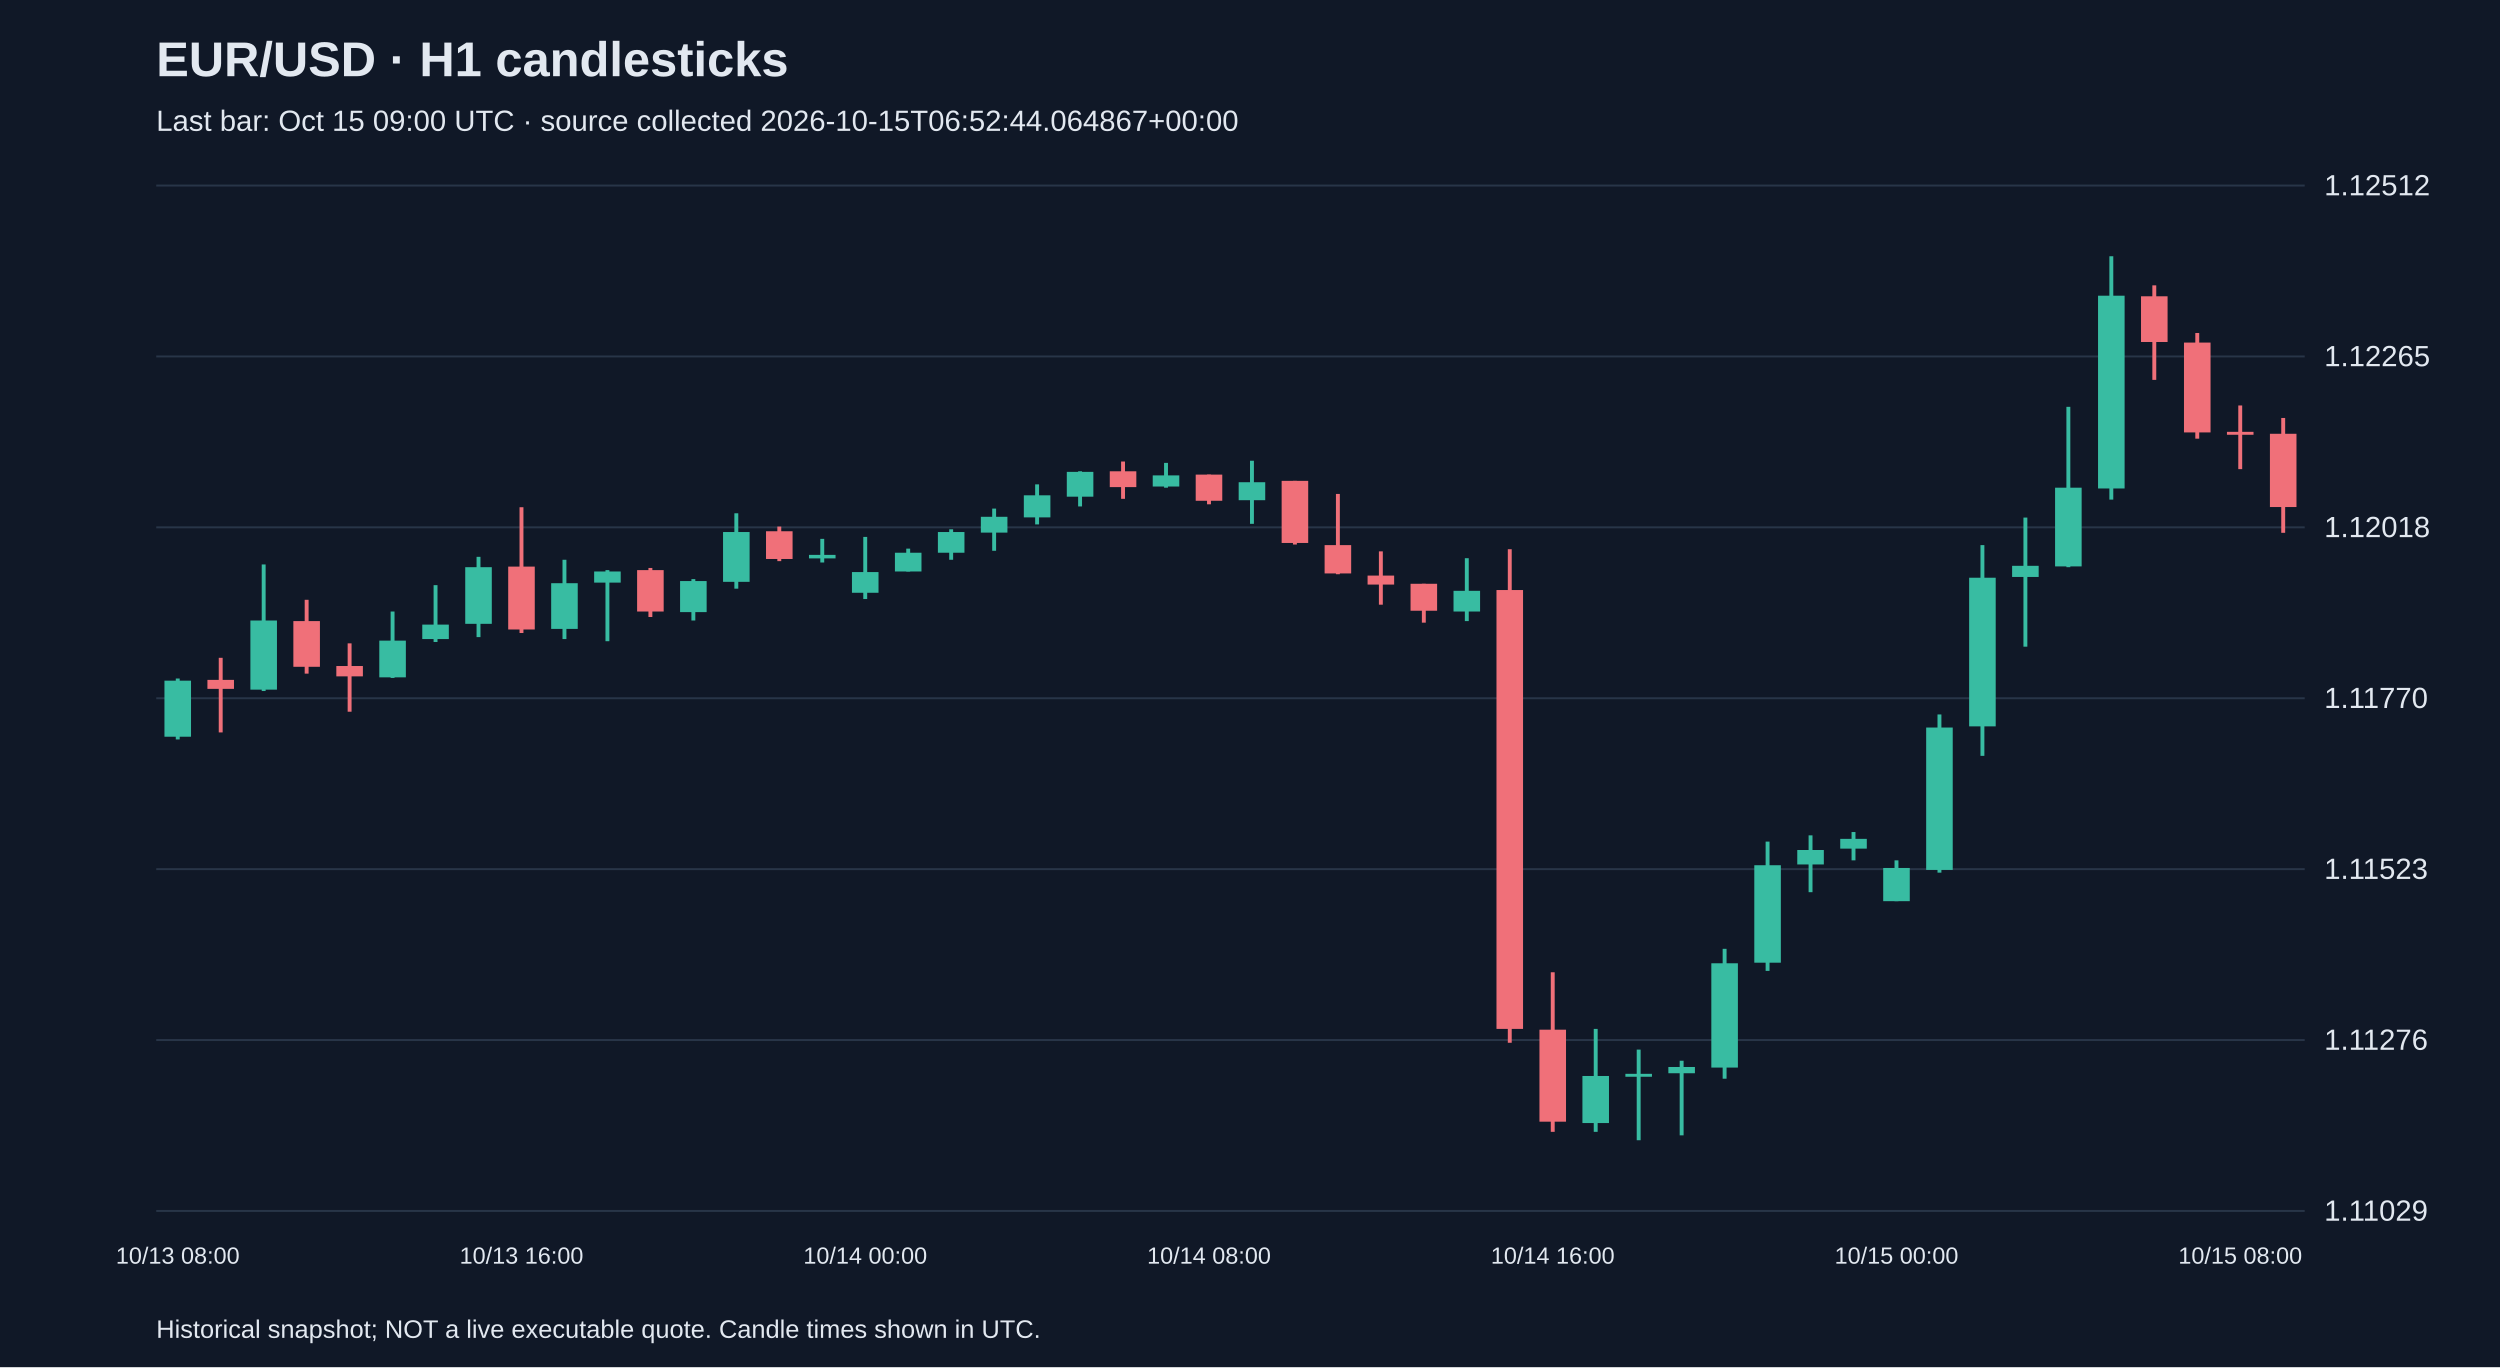
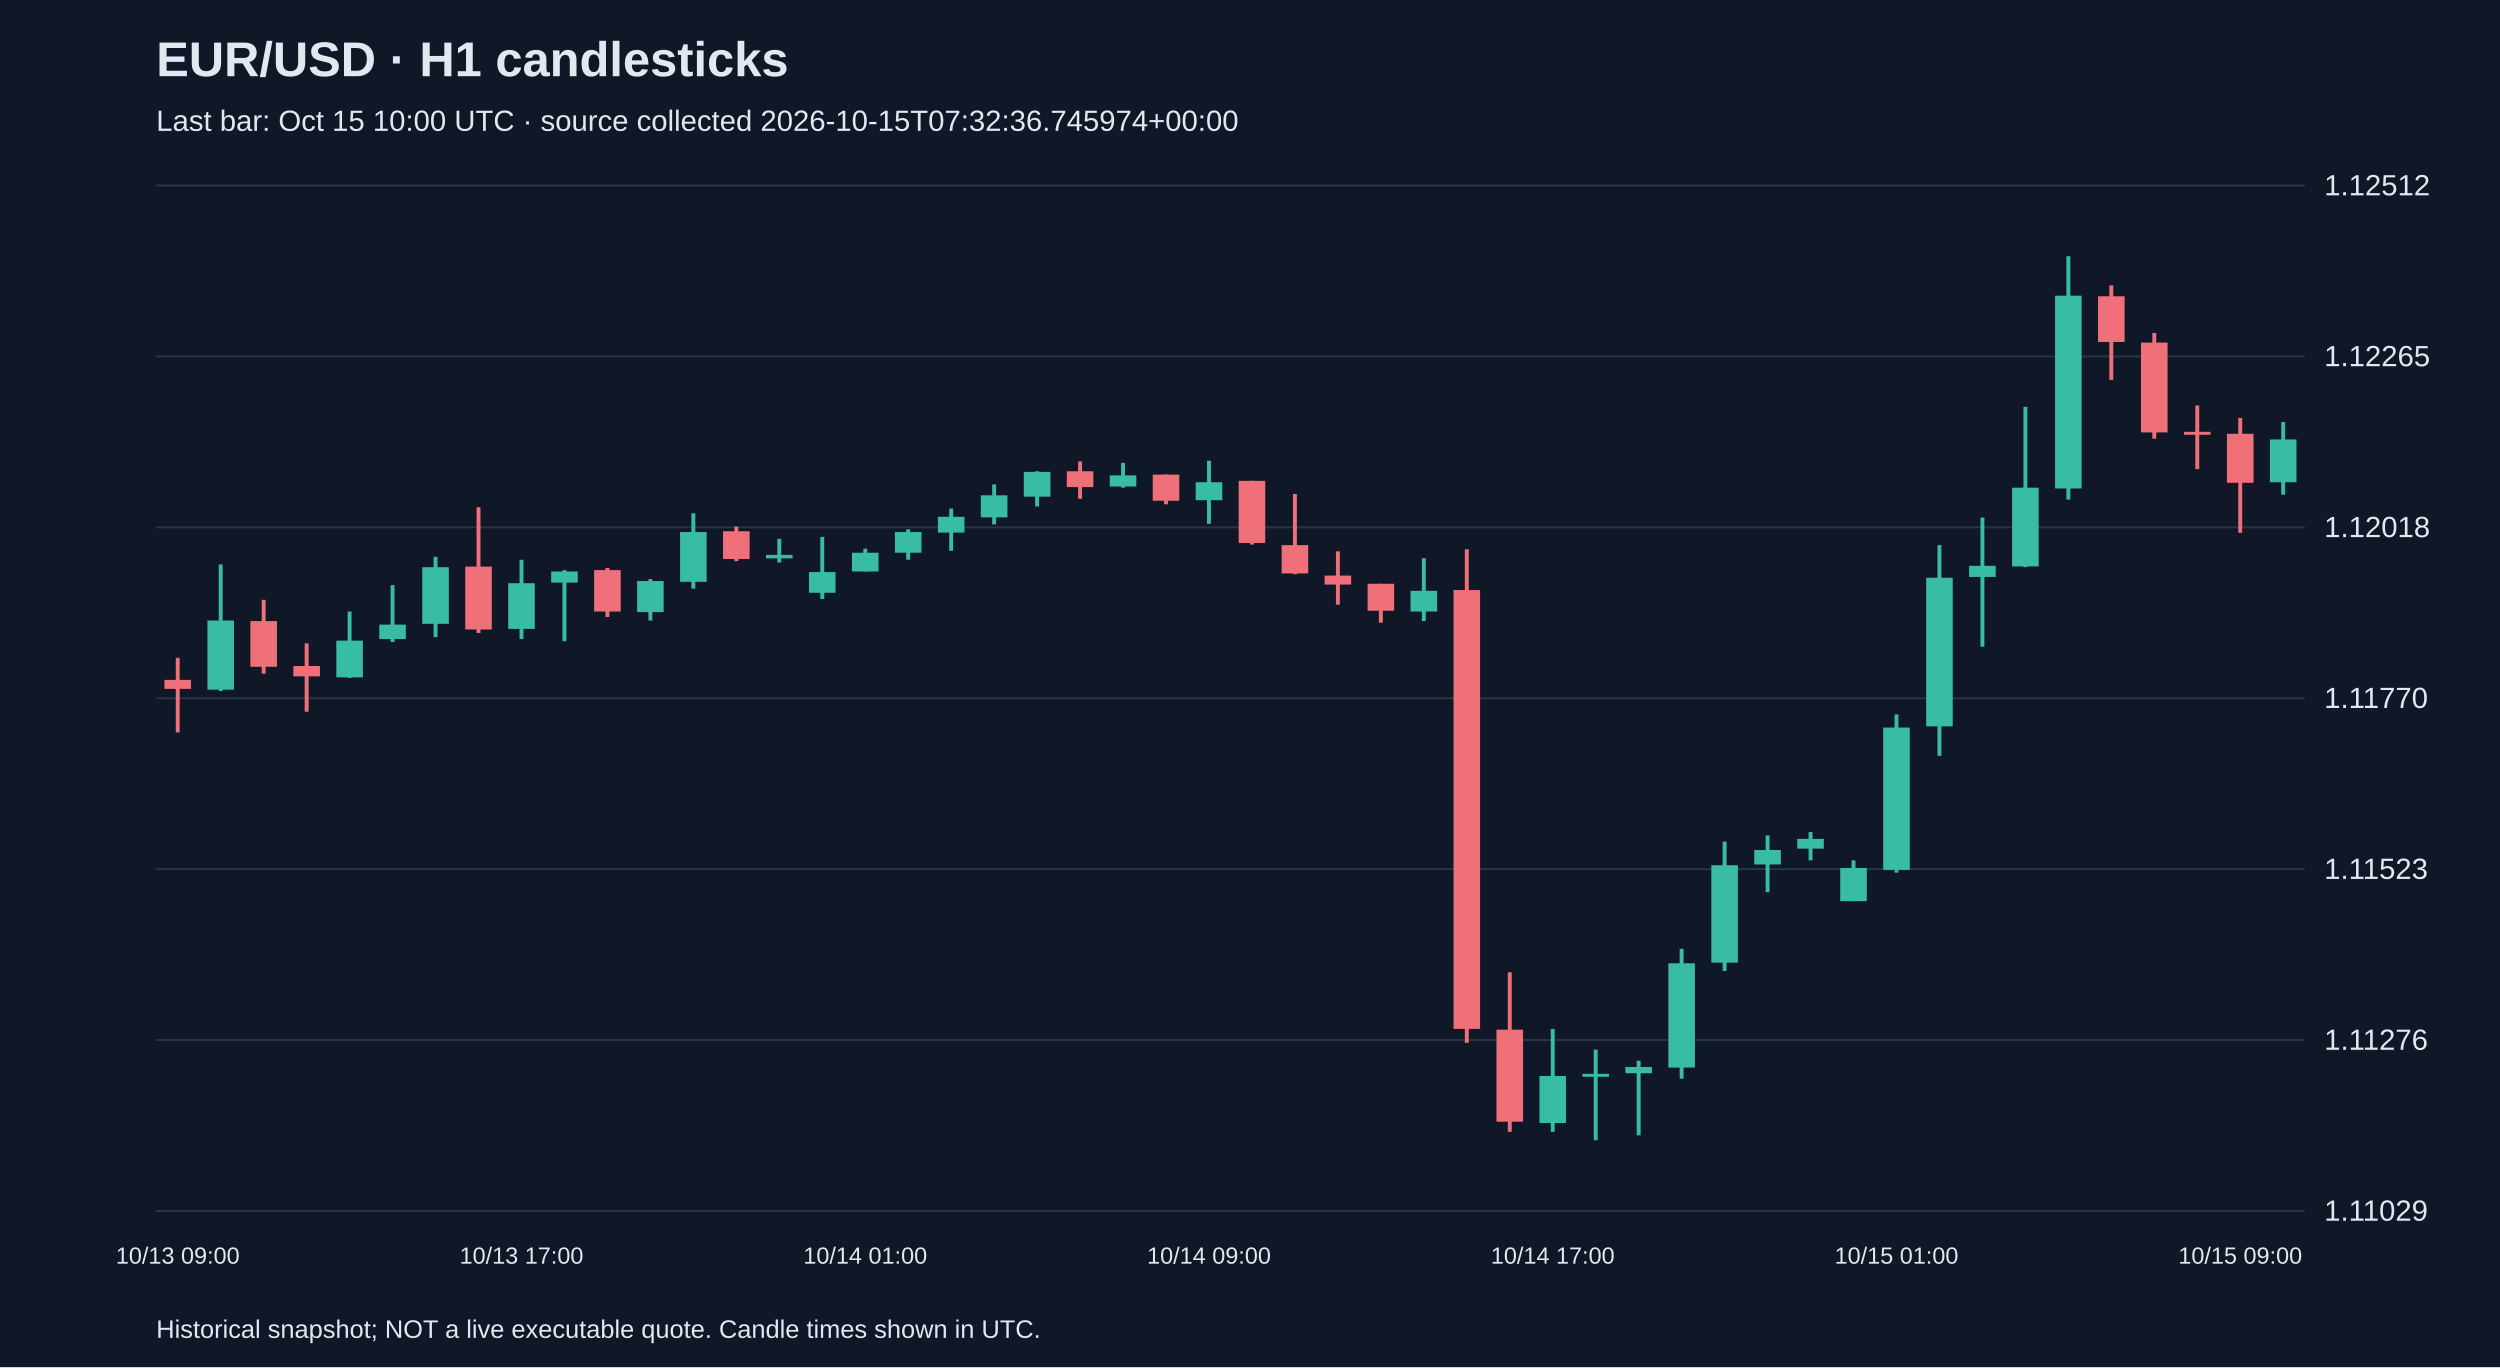
<svg xmlns="http://www.w3.org/2000/svg" viewBox="0 0 1280 700">
  <rect width="100%" height="100%" fill="#101827" />
  <style>text{font-family:Arial,sans-serif;fill:#e2e8f0}</style>
  <text x="80" y="39" font-size="25" font-weight="bold">EUR/USD · H1 candlesticks</text>
-   <text x="80" y="67" font-size="15" fill="#a6b1c5">Last bar: Oct 15 09:00 UTC · source collected 2026-10-15T06:52:44.064867+00:00</text>
+   <text x="80" y="67" font-size="15" fill="#a6b1c5">Last bar: Oct 15 10:00 UTC · source collected 2026-10-15T07:32:36.745974+00:00</text>
  <line x1="80" y1="620.0" x2="1180" y2="620.0" stroke="#283548" />
  <text x="1190" y="625.0" font-size="15">1.11029</text>
  <line x1="80" y1="532.5" x2="1180" y2="532.5" stroke="#283548" />
  <text x="1190" y="537.5" font-size="15">1.11276</text>
  <line x1="80" y1="445.0" x2="1180" y2="445.0" stroke="#283548" />
  <text x="1190" y="450.0" font-size="15">1.11523</text>
  <line x1="80" y1="357.5" x2="1180" y2="357.5" stroke="#283548" />
  <text x="1190" y="362.5" font-size="15">1.11770</text>
  <line x1="80" y1="270.0" x2="1180" y2="270.0" stroke="#283548" />
  <text x="1190" y="275.0" font-size="15">1.12018</text>
  <line x1="80" y1="182.5" x2="1180" y2="182.5" stroke="#283548" />
  <text x="1190" y="187.5" font-size="15">1.12265</text>
  <line x1="80" y1="95.0" x2="1180" y2="95.0" stroke="#283548" />
  <text x="1190" y="100.0" font-size="15">1.12512</text>
-   <line x1="91.0" y1="347.4" x2="91.0" y2="378.6" stroke="#38bca2" stroke-width="2" />
-   <rect x="84.2" y="348.5" width="13.6" height="28.7" fill="#38bca2" />
-   <text x="91.0" y="647" text-anchor="middle" font-size="12">10/13 08:00</text>
-   <line x1="113.0" y1="336.8" x2="113.0" y2="375.0" stroke="#f07079" stroke-width="2" />
-   <rect x="106.2" y="348.1" width="13.6" height="4.6" fill="#f07079" />
-   <line x1="135.0" y1="289.0" x2="135.0" y2="353.8" stroke="#38bca2" stroke-width="2" />
-   <rect x="128.2" y="317.7" width="13.6" height="35.4" fill="#38bca2" />
-   <line x1="157.0" y1="307.1" x2="157.0" y2="344.9" stroke="#f07079" stroke-width="2" />
-   <rect x="150.2" y="318.0" width="13.6" height="23.4" fill="#f07079" />
-   <line x1="179.0" y1="329.4" x2="179.0" y2="364.4" stroke="#f07079" stroke-width="2" />
-   <rect x="172.2" y="341.0" width="13.6" height="5.3" fill="#f07079" />
-   <line x1="201.0" y1="313.1" x2="201.0" y2="347.1" stroke="#38bca2" stroke-width="2" />
-   <rect x="194.2" y="328.0" width="13.6" height="18.8" fill="#38bca2" />
-   <line x1="223.0" y1="299.6" x2="223.0" y2="328.7" stroke="#38bca2" stroke-width="2" />
-   <rect x="216.2" y="319.8" width="13.6" height="7.4" fill="#38bca2" />
-   <line x1="245.0" y1="285.1" x2="245.0" y2="326.2" stroke="#38bca2" stroke-width="2" />
-   <rect x="238.2" y="290.4" width="13.6" height="29.0" fill="#38bca2" />
-   <line x1="267.0" y1="259.7" x2="267.0" y2="324.1" stroke="#f07079" stroke-width="2" />
-   <rect x="260.2" y="290.1" width="13.6" height="32.2" fill="#f07079" />
-   <text x="267.0" y="647" text-anchor="middle" font-size="12">10/13 16:00</text>
-   <line x1="289.0" y1="286.6" x2="289.0" y2="327.2" stroke="#38bca2" stroke-width="2" />
-   <rect x="282.2" y="298.6" width="13.6" height="23.4" fill="#38bca2" />
-   <line x1="311.0" y1="291.9" x2="311.0" y2="328.3" stroke="#38bca2" stroke-width="2" />
-   <rect x="304.2" y="292.6" width="13.6" height="5.7" fill="#38bca2" />
-   <line x1="333.0" y1="290.8" x2="333.0" y2="315.9" stroke="#f07079" stroke-width="2" />
-   <rect x="326.2" y="291.9" width="13.6" height="21.2" fill="#f07079" />
-   <line x1="355.0" y1="296.5" x2="355.0" y2="317.7" stroke="#38bca2" stroke-width="2" />
-   <rect x="348.2" y="297.5" width="13.6" height="15.9" fill="#38bca2" />
-   <line x1="377.0" y1="262.8" x2="377.0" y2="301.4" stroke="#38bca2" stroke-width="2" />
-   <rect x="370.2" y="272.4" width="13.6" height="25.5" fill="#38bca2" />
-   <line x1="399.0" y1="269.6" x2="399.0" y2="287.3" stroke="#f07079" stroke-width="2" />
-   <rect x="392.2" y="272.0" width="13.6" height="14.2" fill="#f07079" />
-   <line x1="421.0" y1="275.9" x2="421.0" y2="288.0" stroke="#38bca2" stroke-width="2" />
-   <rect x="414.2" y="284.1" width="13.6" height="1.8" fill="#38bca2" />
-   <line x1="443.0" y1="274.9" x2="443.0" y2="306.7" stroke="#38bca2" stroke-width="2" />
-   <rect x="436.2" y="292.9" width="13.6" height="10.6" fill="#38bca2" />
-   <text x="443.0" y="647" text-anchor="middle" font-size="12">10/14 00:00</text>
-   <line x1="465.0" y1="280.9" x2="465.0" y2="292.6" stroke="#38bca2" stroke-width="2" />
-   <rect x="458.2" y="283.0" width="13.6" height="9.6" fill="#38bca2" />
-   <line x1="487.0" y1="271.0" x2="487.0" y2="286.6" stroke="#38bca2" stroke-width="2" />
-   <rect x="480.2" y="272.4" width="13.6" height="10.6" fill="#38bca2" />
-   <line x1="509.0" y1="260.4" x2="509.0" y2="282.0" stroke="#38bca2" stroke-width="2" />
-   <rect x="502.2" y="264.6" width="13.6" height="8.1" fill="#38bca2" />
-   <line x1="531.0" y1="248.0" x2="531.0" y2="268.5" stroke="#38bca2" stroke-width="2" />
-   <rect x="524.2" y="253.6" width="13.6" height="11.3" fill="#38bca2" />
-   <line x1="553.0" y1="241.3" x2="553.0" y2="259.3" stroke="#38bca2" stroke-width="2" />
-   <rect x="546.2" y="241.6" width="13.6" height="12.7" fill="#38bca2" />
-   <line x1="575.0" y1="236.3" x2="575.0" y2="255.4" stroke="#f07079" stroke-width="2" />
-   <rect x="568.2" y="241.3" width="13.6" height="8.1" fill="#f07079" />
-   <line x1="597.0" y1="237.0" x2="597.0" y2="249.7" stroke="#38bca2" stroke-width="2" />
-   <rect x="590.2" y="243.4" width="13.6" height="5.7" fill="#38bca2" />
-   <line x1="619.0" y1="243.0" x2="619.0" y2="258.2" stroke="#f07079" stroke-width="2" />
-   <rect x="612.2" y="243.0" width="13.6" height="13.4" fill="#f07079" />
-   <text x="619.0" y="647" text-anchor="middle" font-size="12">10/14 08:00</text>
-   <line x1="641.0" y1="235.9" x2="641.0" y2="268.2" stroke="#38bca2" stroke-width="2" />
-   <rect x="634.2" y="246.9" width="13.6" height="9.2" fill="#38bca2" />
-   <line x1="663.0" y1="246.2" x2="663.0" y2="278.8" stroke="#f07079" stroke-width="2" />
-   <rect x="656.2" y="246.2" width="13.6" height="31.8" fill="#f07079" />
-   <line x1="685.0" y1="252.9" x2="685.0" y2="294.0" stroke="#f07079" stroke-width="2" />
-   <rect x="678.2" y="279.1" width="13.6" height="14.5" fill="#f07079" />
-   <line x1="707.0" y1="282.3" x2="707.0" y2="309.6" stroke="#f07079" stroke-width="2" />
-   <rect x="700.2" y="294.7" width="13.6" height="4.6" fill="#f07079" />
-   <line x1="729.0" y1="298.9" x2="729.0" y2="318.8" stroke="#f07079" stroke-width="2" />
-   <rect x="722.2" y="298.9" width="13.6" height="13.8" fill="#f07079" />
-   <line x1="751.0" y1="285.8" x2="751.0" y2="318.0" stroke="#38bca2" stroke-width="2" />
-   <rect x="744.2" y="302.5" width="13.6" height="10.6" fill="#38bca2" />
-   <line x1="773.0" y1="281.2" x2="773.0" y2="533.9" stroke="#f07079" stroke-width="2" />
-   <rect x="766.2" y="302.1" width="13.6" height="224.7" fill="#f07079" />
-   <line x1="795.0" y1="497.8" x2="795.0" y2="579.5" stroke="#f07079" stroke-width="2" />
-   <rect x="788.2" y="527.2" width="13.6" height="47.1" fill="#f07079" />
-   <text x="795.0" y="647" text-anchor="middle" font-size="12">10/14 16:00</text>
-   <line x1="817.0" y1="526.8" x2="817.0" y2="579.5" stroke="#38bca2" stroke-width="2" />
-   <rect x="810.2" y="550.9" width="13.6" height="24.1" fill="#38bca2" />
-   <line x1="839.0" y1="537.4" x2="839.0" y2="583.8" stroke="#38bca2" stroke-width="2" />
-   <rect x="832.2" y="549.8" width="13.6" height="1.5" fill="#38bca2" />
-   <line x1="861.0" y1="543.1" x2="861.0" y2="581.3" stroke="#38bca2" stroke-width="2" />
-   <rect x="854.2" y="546.3" width="13.6" height="3.2" fill="#38bca2" />
-   <line x1="883.0" y1="485.8" x2="883.0" y2="552.3" stroke="#38bca2" stroke-width="2" />
-   <rect x="876.2" y="493.2" width="13.6" height="53.4" fill="#38bca2" />
-   <line x1="905.0" y1="430.9" x2="905.0" y2="497.1" stroke="#38bca2" stroke-width="2" />
-   <rect x="898.2" y="443.0" width="13.6" height="49.9" fill="#38bca2" />
-   <line x1="927.0" y1="427.7" x2="927.0" y2="456.8" stroke="#38bca2" stroke-width="2" />
-   <rect x="920.2" y="435.2" width="13.6" height="7.4" fill="#38bca2" />
-   <line x1="949.0" y1="426.0" x2="949.0" y2="440.5" stroke="#38bca2" stroke-width="2" />
-   <rect x="942.2" y="429.5" width="13.6" height="5.0" fill="#38bca2" />
-   <line x1="971.0" y1="440.5" x2="971.0" y2="461.4" stroke="#38bca2" stroke-width="2" />
-   <rect x="964.2" y="444.4" width="13.6" height="17.0" fill="#38bca2" />
-   <text x="971.0" y="647" text-anchor="middle" font-size="12">10/15 00:00</text>
-   <line x1="993.0" y1="365.8" x2="993.0" y2="446.8" stroke="#38bca2" stroke-width="2" />
-   <rect x="986.2" y="372.5" width="13.6" height="72.9" fill="#38bca2" />
-   <line x1="1015.0" y1="279.1" x2="1015.0" y2="387.0" stroke="#38bca2" stroke-width="2" />
-   <rect x="1008.2" y="295.8" width="13.6" height="76.1" fill="#38bca2" />
-   <line x1="1037.0" y1="265.0" x2="1037.0" y2="331.1" stroke="#38bca2" stroke-width="2" />
-   <rect x="1030.2" y="289.7" width="13.6" height="5.7" fill="#38bca2" />
-   <line x1="1059.0" y1="208.3" x2="1059.0" y2="290.4" stroke="#38bca2" stroke-width="2" />
-   <rect x="1052.2" y="249.7" width="13.6" height="40.3" fill="#38bca2" />
-   <line x1="1081.0" y1="131.2" x2="1081.0" y2="255.8" stroke="#38bca2" stroke-width="2" />
-   <rect x="1074.2" y="151.4" width="13.6" height="98.7" fill="#38bca2" />
-   <line x1="1103.0" y1="146.1" x2="1103.0" y2="194.5" stroke="#f07079" stroke-width="2" />
-   <rect x="1096.2" y="151.7" width="13.6" height="23.4" fill="#f07079" />
-   <line x1="1125.0" y1="170.5" x2="1125.0" y2="224.6" stroke="#f07079" stroke-width="2" />
-   <rect x="1118.2" y="175.4" width="13.6" height="46.0" fill="#f07079" />
-   <line x1="1147.0" y1="207.6" x2="1147.0" y2="240.2" stroke="#f07079" stroke-width="2" />
-   <rect x="1140.2" y="221.1" width="13.6" height="1.5" fill="#f07079" />
-   <text x="1147.0" y="647" text-anchor="middle" font-size="12">10/15 08:00</text>
-   <line x1="1169.0" y1="214.0" x2="1169.0" y2="272.8" stroke="#f07079" stroke-width="2" />
-   <rect x="1162.2" y="222.1" width="13.6" height="37.5" fill="#f07079" />
+   <line x1="91.0" y1="336.8" x2="91.0" y2="375.0" stroke="#f07079" stroke-width="2" />
+   <rect x="84.2" y="348.1" width="13.6" height="4.6" fill="#f07079" />
+   <text x="91.0" y="647" text-anchor="middle" font-size="12">10/13 09:00</text>
+   <line x1="113.0" y1="289.0" x2="113.0" y2="353.8" stroke="#38bca2" stroke-width="2" />
+   <rect x="106.2" y="317.7" width="13.6" height="35.4" fill="#38bca2" />
+   <line x1="135.0" y1="307.1" x2="135.0" y2="344.9" stroke="#f07079" stroke-width="2" />
+   <rect x="128.2" y="318.0" width="13.6" height="23.4" fill="#f07079" />
+   <line x1="157.0" y1="329.4" x2="157.0" y2="364.4" stroke="#f07079" stroke-width="2" />
+   <rect x="150.2" y="341.0" width="13.6" height="5.3" fill="#f07079" />
+   <line x1="179.0" y1="313.1" x2="179.0" y2="347.1" stroke="#38bca2" stroke-width="2" />
+   <rect x="172.2" y="328.0" width="13.6" height="18.8" fill="#38bca2" />
+   <line x1="201.0" y1="299.6" x2="201.0" y2="328.7" stroke="#38bca2" stroke-width="2" />
+   <rect x="194.2" y="319.8" width="13.6" height="7.4" fill="#38bca2" />
+   <line x1="223.0" y1="285.1" x2="223.0" y2="326.2" stroke="#38bca2" stroke-width="2" />
+   <rect x="216.2" y="290.4" width="13.6" height="29.0" fill="#38bca2" />
+   <line x1="245.0" y1="259.7" x2="245.0" y2="324.1" stroke="#f07079" stroke-width="2" />
+   <rect x="238.2" y="290.1" width="13.6" height="32.2" fill="#f07079" />
+   <line x1="267.0" y1="286.6" x2="267.0" y2="327.2" stroke="#38bca2" stroke-width="2" />
+   <rect x="260.2" y="298.6" width="13.6" height="23.4" fill="#38bca2" />
+   <text x="267.0" y="647" text-anchor="middle" font-size="12">10/13 17:00</text>
+   <line x1="289.0" y1="291.9" x2="289.0" y2="328.3" stroke="#38bca2" stroke-width="2" />
+   <rect x="282.2" y="292.6" width="13.6" height="5.7" fill="#38bca2" />
+   <line x1="311.0" y1="290.8" x2="311.0" y2="315.9" stroke="#f07079" stroke-width="2" />
+   <rect x="304.2" y="291.9" width="13.6" height="21.2" fill="#f07079" />
+   <line x1="333.0" y1="296.5" x2="333.0" y2="317.7" stroke="#38bca2" stroke-width="2" />
+   <rect x="326.2" y="297.5" width="13.6" height="15.9" fill="#38bca2" />
+   <line x1="355.0" y1="262.8" x2="355.0" y2="301.4" stroke="#38bca2" stroke-width="2" />
+   <rect x="348.2" y="272.4" width="13.6" height="25.5" fill="#38bca2" />
+   <line x1="377.0" y1="269.6" x2="377.0" y2="287.3" stroke="#f07079" stroke-width="2" />
+   <rect x="370.2" y="272.0" width="13.6" height="14.2" fill="#f07079" />
+   <line x1="399.0" y1="275.9" x2="399.0" y2="288.0" stroke="#38bca2" stroke-width="2" />
+   <rect x="392.2" y="284.1" width="13.6" height="1.8" fill="#38bca2" />
+   <line x1="421.0" y1="274.9" x2="421.0" y2="306.7" stroke="#38bca2" stroke-width="2" />
+   <rect x="414.2" y="292.9" width="13.6" height="10.6" fill="#38bca2" />
+   <line x1="443.0" y1="280.9" x2="443.0" y2="292.6" stroke="#38bca2" stroke-width="2" />
+   <rect x="436.2" y="283.0" width="13.6" height="9.6" fill="#38bca2" />
+   <text x="443.0" y="647" text-anchor="middle" font-size="12">10/14 01:00</text>
+   <line x1="465.0" y1="271.0" x2="465.0" y2="286.6" stroke="#38bca2" stroke-width="2" />
+   <rect x="458.2" y="272.4" width="13.6" height="10.6" fill="#38bca2" />
+   <line x1="487.0" y1="260.4" x2="487.0" y2="282.0" stroke="#38bca2" stroke-width="2" />
+   <rect x="480.2" y="264.6" width="13.6" height="8.1" fill="#38bca2" />
+   <line x1="509.0" y1="248.0" x2="509.0" y2="268.5" stroke="#38bca2" stroke-width="2" />
+   <rect x="502.2" y="253.6" width="13.6" height="11.3" fill="#38bca2" />
+   <line x1="531.0" y1="241.3" x2="531.0" y2="259.3" stroke="#38bca2" stroke-width="2" />
+   <rect x="524.2" y="241.6" width="13.6" height="12.7" fill="#38bca2" />
+   <line x1="553.0" y1="236.3" x2="553.0" y2="255.4" stroke="#f07079" stroke-width="2" />
+   <rect x="546.2" y="241.3" width="13.6" height="8.1" fill="#f07079" />
+   <line x1="575.0" y1="237.0" x2="575.0" y2="249.7" stroke="#38bca2" stroke-width="2" />
+   <rect x="568.2" y="243.4" width="13.6" height="5.7" fill="#38bca2" />
+   <line x1="597.0" y1="243.0" x2="597.0" y2="258.2" stroke="#f07079" stroke-width="2" />
+   <rect x="590.2" y="243.0" width="13.6" height="13.4" fill="#f07079" />
+   <line x1="619.0" y1="235.9" x2="619.0" y2="268.2" stroke="#38bca2" stroke-width="2" />
+   <rect x="612.2" y="246.9" width="13.6" height="9.2" fill="#38bca2" />
+   <text x="619.0" y="647" text-anchor="middle" font-size="12">10/14 09:00</text>
+   <line x1="641.0" y1="246.2" x2="641.0" y2="278.8" stroke="#f07079" stroke-width="2" />
+   <rect x="634.2" y="246.2" width="13.6" height="31.8" fill="#f07079" />
+   <line x1="663.0" y1="252.9" x2="663.0" y2="294.0" stroke="#f07079" stroke-width="2" />
+   <rect x="656.2" y="279.1" width="13.6" height="14.5" fill="#f07079" />
+   <line x1="685.0" y1="282.3" x2="685.0" y2="309.6" stroke="#f07079" stroke-width="2" />
+   <rect x="678.2" y="294.7" width="13.6" height="4.6" fill="#f07079" />
+   <line x1="707.0" y1="298.9" x2="707.0" y2="318.8" stroke="#f07079" stroke-width="2" />
+   <rect x="700.2" y="298.9" width="13.6" height="13.8" fill="#f07079" />
+   <line x1="729.0" y1="285.8" x2="729.0" y2="318.0" stroke="#38bca2" stroke-width="2" />
+   <rect x="722.2" y="302.5" width="13.6" height="10.6" fill="#38bca2" />
+   <line x1="751.0" y1="281.2" x2="751.0" y2="533.9" stroke="#f07079" stroke-width="2" />
+   <rect x="744.2" y="302.1" width="13.6" height="224.7" fill="#f07079" />
+   <line x1="773.0" y1="497.8" x2="773.0" y2="579.5" stroke="#f07079" stroke-width="2" />
+   <rect x="766.2" y="527.2" width="13.6" height="47.1" fill="#f07079" />
+   <line x1="795.0" y1="526.8" x2="795.0" y2="579.5" stroke="#38bca2" stroke-width="2" />
+   <rect x="788.2" y="550.9" width="13.6" height="24.1" fill="#38bca2" />
+   <text x="795.0" y="647" text-anchor="middle" font-size="12">10/14 17:00</text>
+   <line x1="817.0" y1="537.4" x2="817.0" y2="583.8" stroke="#38bca2" stroke-width="2" />
+   <rect x="810.2" y="549.8" width="13.6" height="1.5" fill="#38bca2" />
+   <line x1="839.0" y1="543.1" x2="839.0" y2="581.3" stroke="#38bca2" stroke-width="2" />
+   <rect x="832.2" y="546.3" width="13.6" height="3.2" fill="#38bca2" />
+   <line x1="861.0" y1="485.8" x2="861.0" y2="552.3" stroke="#38bca2" stroke-width="2" />
+   <rect x="854.2" y="493.2" width="13.6" height="53.4" fill="#38bca2" />
+   <line x1="883.0" y1="430.9" x2="883.0" y2="497.1" stroke="#38bca2" stroke-width="2" />
+   <rect x="876.2" y="443.0" width="13.6" height="49.9" fill="#38bca2" />
+   <line x1="905.0" y1="427.7" x2="905.0" y2="456.8" stroke="#38bca2" stroke-width="2" />
+   <rect x="898.2" y="435.2" width="13.6" height="7.4" fill="#38bca2" />
+   <line x1="927.0" y1="426.0" x2="927.0" y2="440.5" stroke="#38bca2" stroke-width="2" />
+   <rect x="920.2" y="429.5" width="13.6" height="5.0" fill="#38bca2" />
+   <line x1="949.0" y1="440.5" x2="949.0" y2="461.4" stroke="#38bca2" stroke-width="2" />
+   <rect x="942.2" y="444.4" width="13.6" height="17.0" fill="#38bca2" />
+   <line x1="971.0" y1="365.8" x2="971.0" y2="446.8" stroke="#38bca2" stroke-width="2" />
+   <rect x="964.2" y="372.5" width="13.6" height="72.9" fill="#38bca2" />
+   <text x="971.0" y="647" text-anchor="middle" font-size="12">10/15 01:00</text>
+   <line x1="993.0" y1="279.1" x2="993.0" y2="387.0" stroke="#38bca2" stroke-width="2" />
+   <rect x="986.2" y="295.8" width="13.6" height="76.1" fill="#38bca2" />
+   <line x1="1015.0" y1="265.0" x2="1015.0" y2="331.1" stroke="#38bca2" stroke-width="2" />
+   <rect x="1008.2" y="289.7" width="13.6" height="5.7" fill="#38bca2" />
+   <line x1="1037.0" y1="208.3" x2="1037.0" y2="290.4" stroke="#38bca2" stroke-width="2" />
+   <rect x="1030.2" y="249.7" width="13.6" height="40.3" fill="#38bca2" />
+   <line x1="1059.0" y1="131.2" x2="1059.0" y2="255.8" stroke="#38bca2" stroke-width="2" />
+   <rect x="1052.2" y="151.4" width="13.6" height="98.7" fill="#38bca2" />
+   <line x1="1081.0" y1="146.1" x2="1081.0" y2="194.5" stroke="#f07079" stroke-width="2" />
+   <rect x="1074.2" y="151.7" width="13.6" height="23.4" fill="#f07079" />
+   <line x1="1103.0" y1="170.5" x2="1103.0" y2="224.6" stroke="#f07079" stroke-width="2" />
+   <rect x="1096.2" y="175.4" width="13.6" height="46.0" fill="#f07079" />
+   <line x1="1125.0" y1="207.6" x2="1125.0" y2="240.2" stroke="#f07079" stroke-width="2" />
+   <rect x="1118.2" y="221.1" width="13.6" height="1.5" fill="#f07079" />
+   <line x1="1147.0" y1="214.0" x2="1147.0" y2="272.8" stroke="#f07079" stroke-width="2" />
+   <rect x="1140.2" y="222.1" width="13.6" height="25.1" fill="#f07079" />
+   <text x="1147.0" y="647" text-anchor="middle" font-size="12">10/15 09:00</text>
+   <line x1="1169.0" y1="216.1" x2="1169.0" y2="253.3" stroke="#38bca2" stroke-width="2" />
+   <rect x="1162.2" y="225.0" width="13.6" height="21.9" fill="#38bca2" />
  <text x="80" y="685" font-size="13">Historical snapshot; NOT a live executable quote. Candle times shown in UTC.</text>
</svg>
